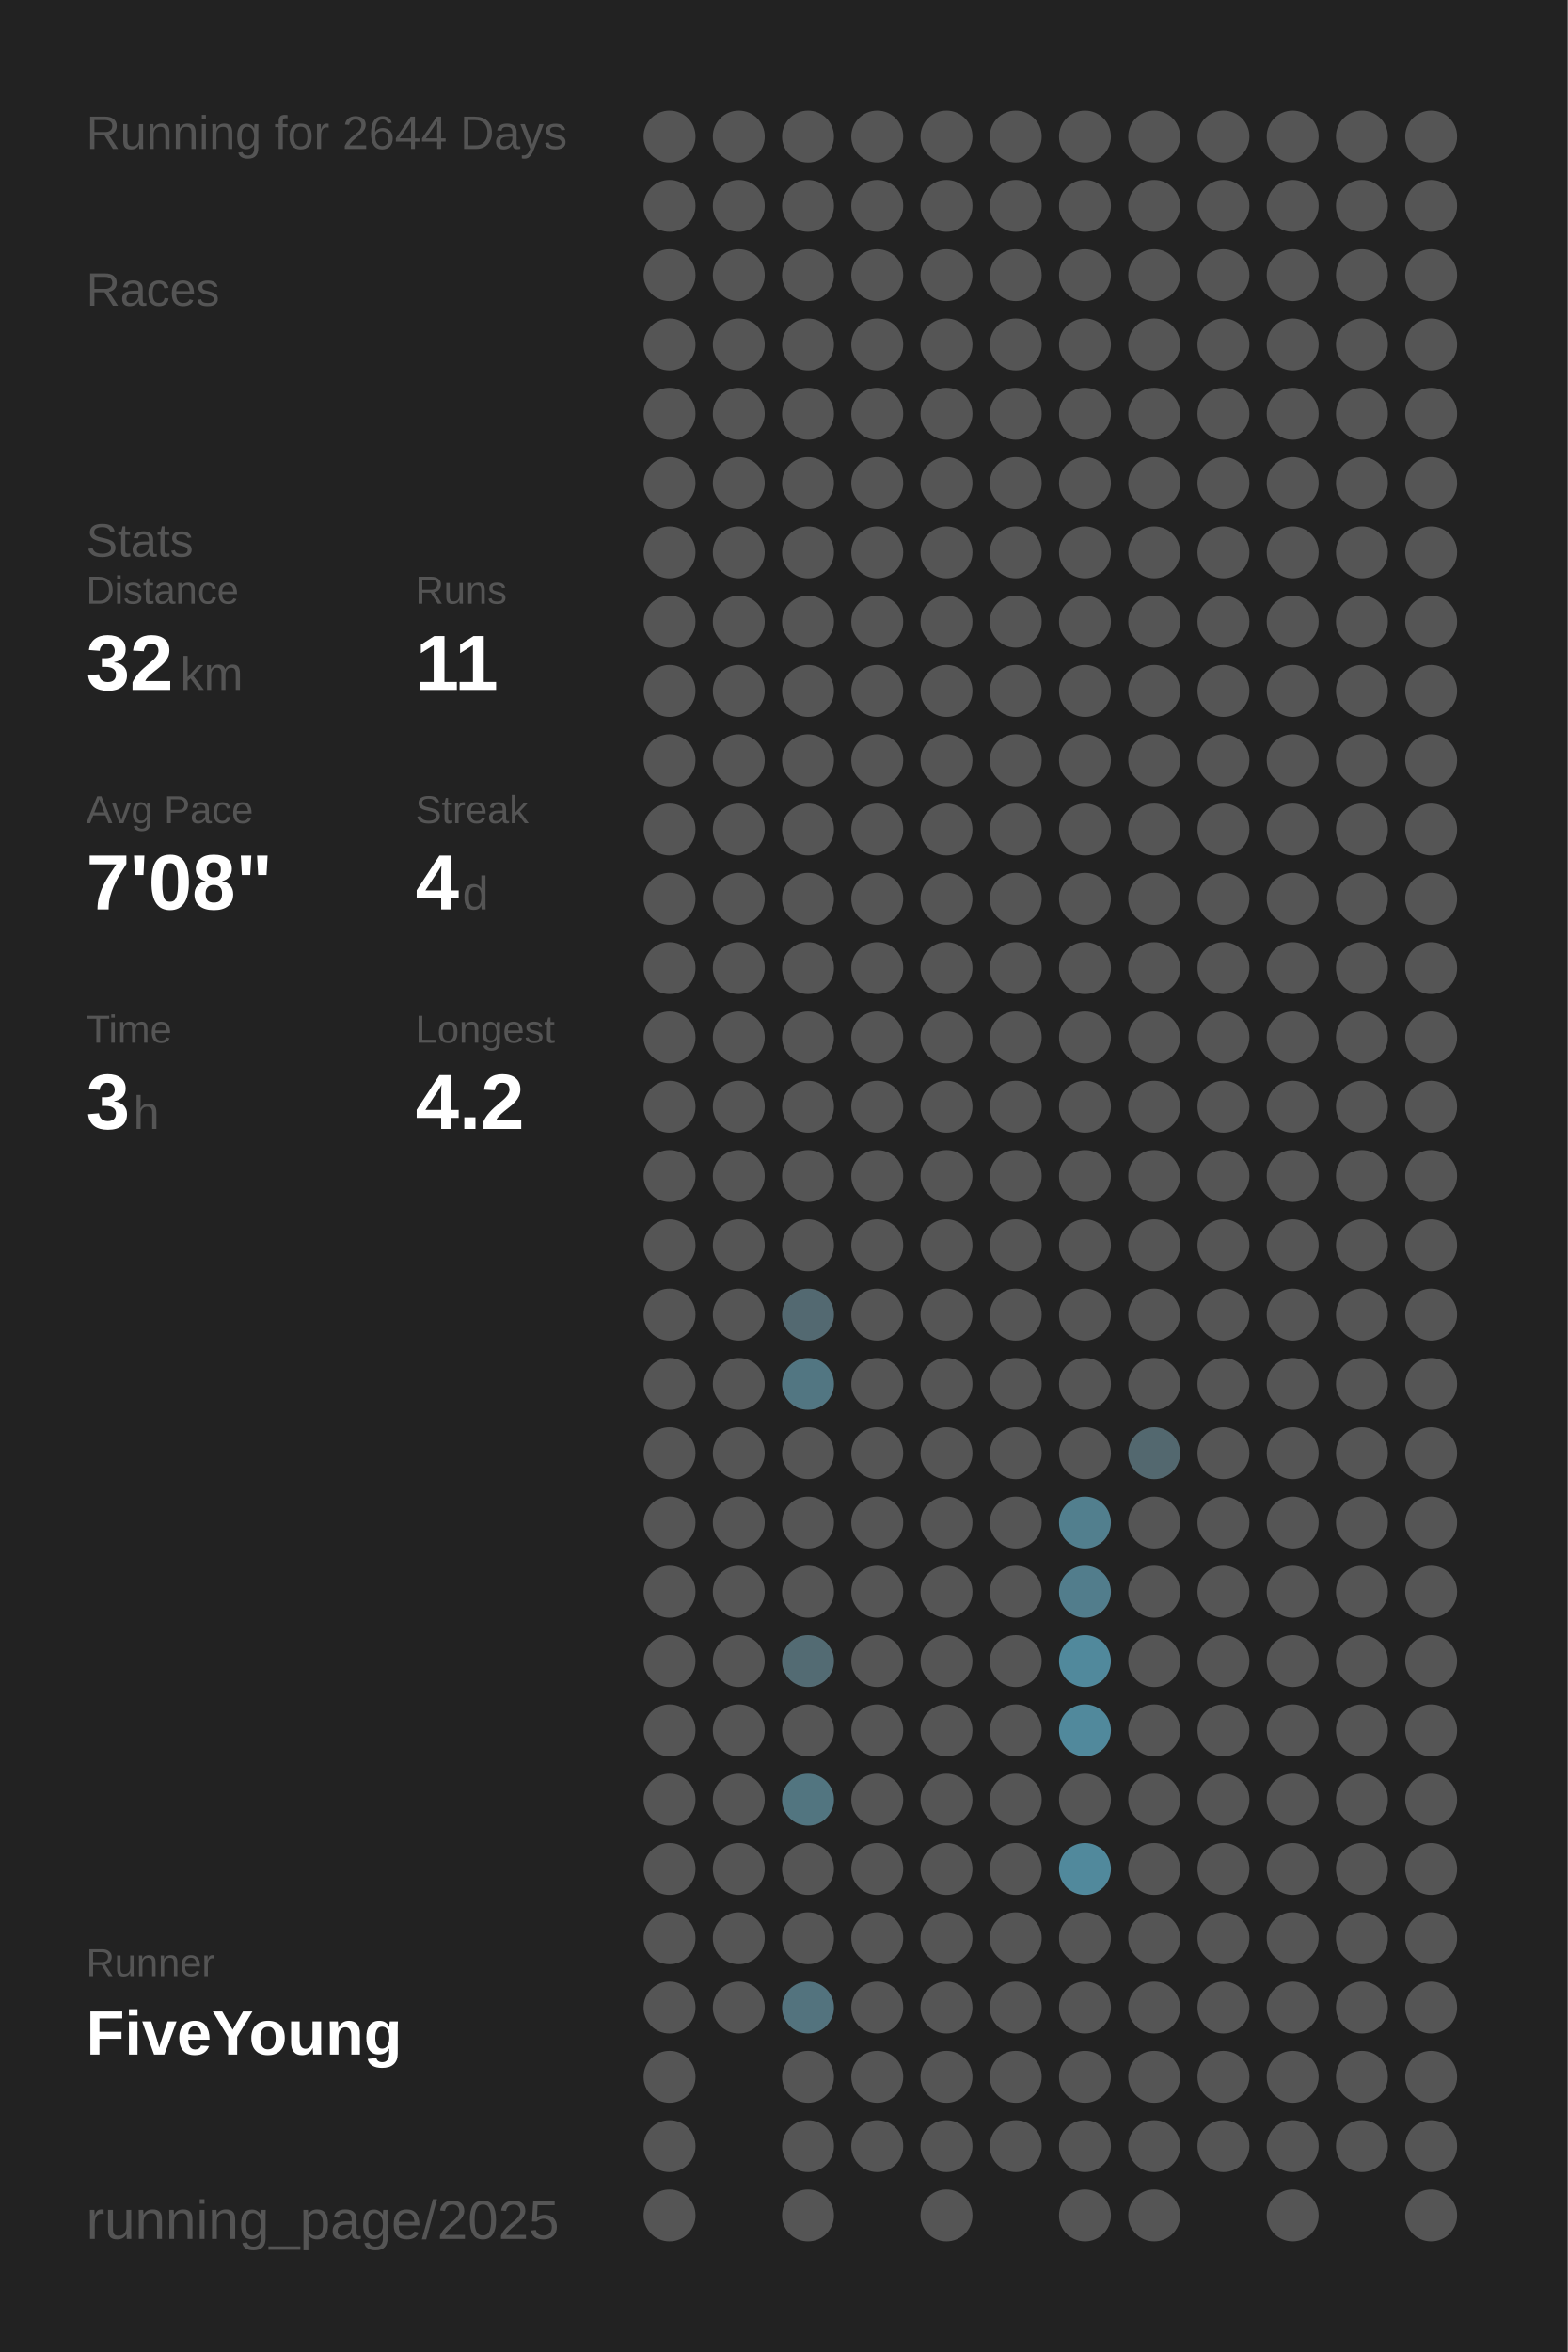
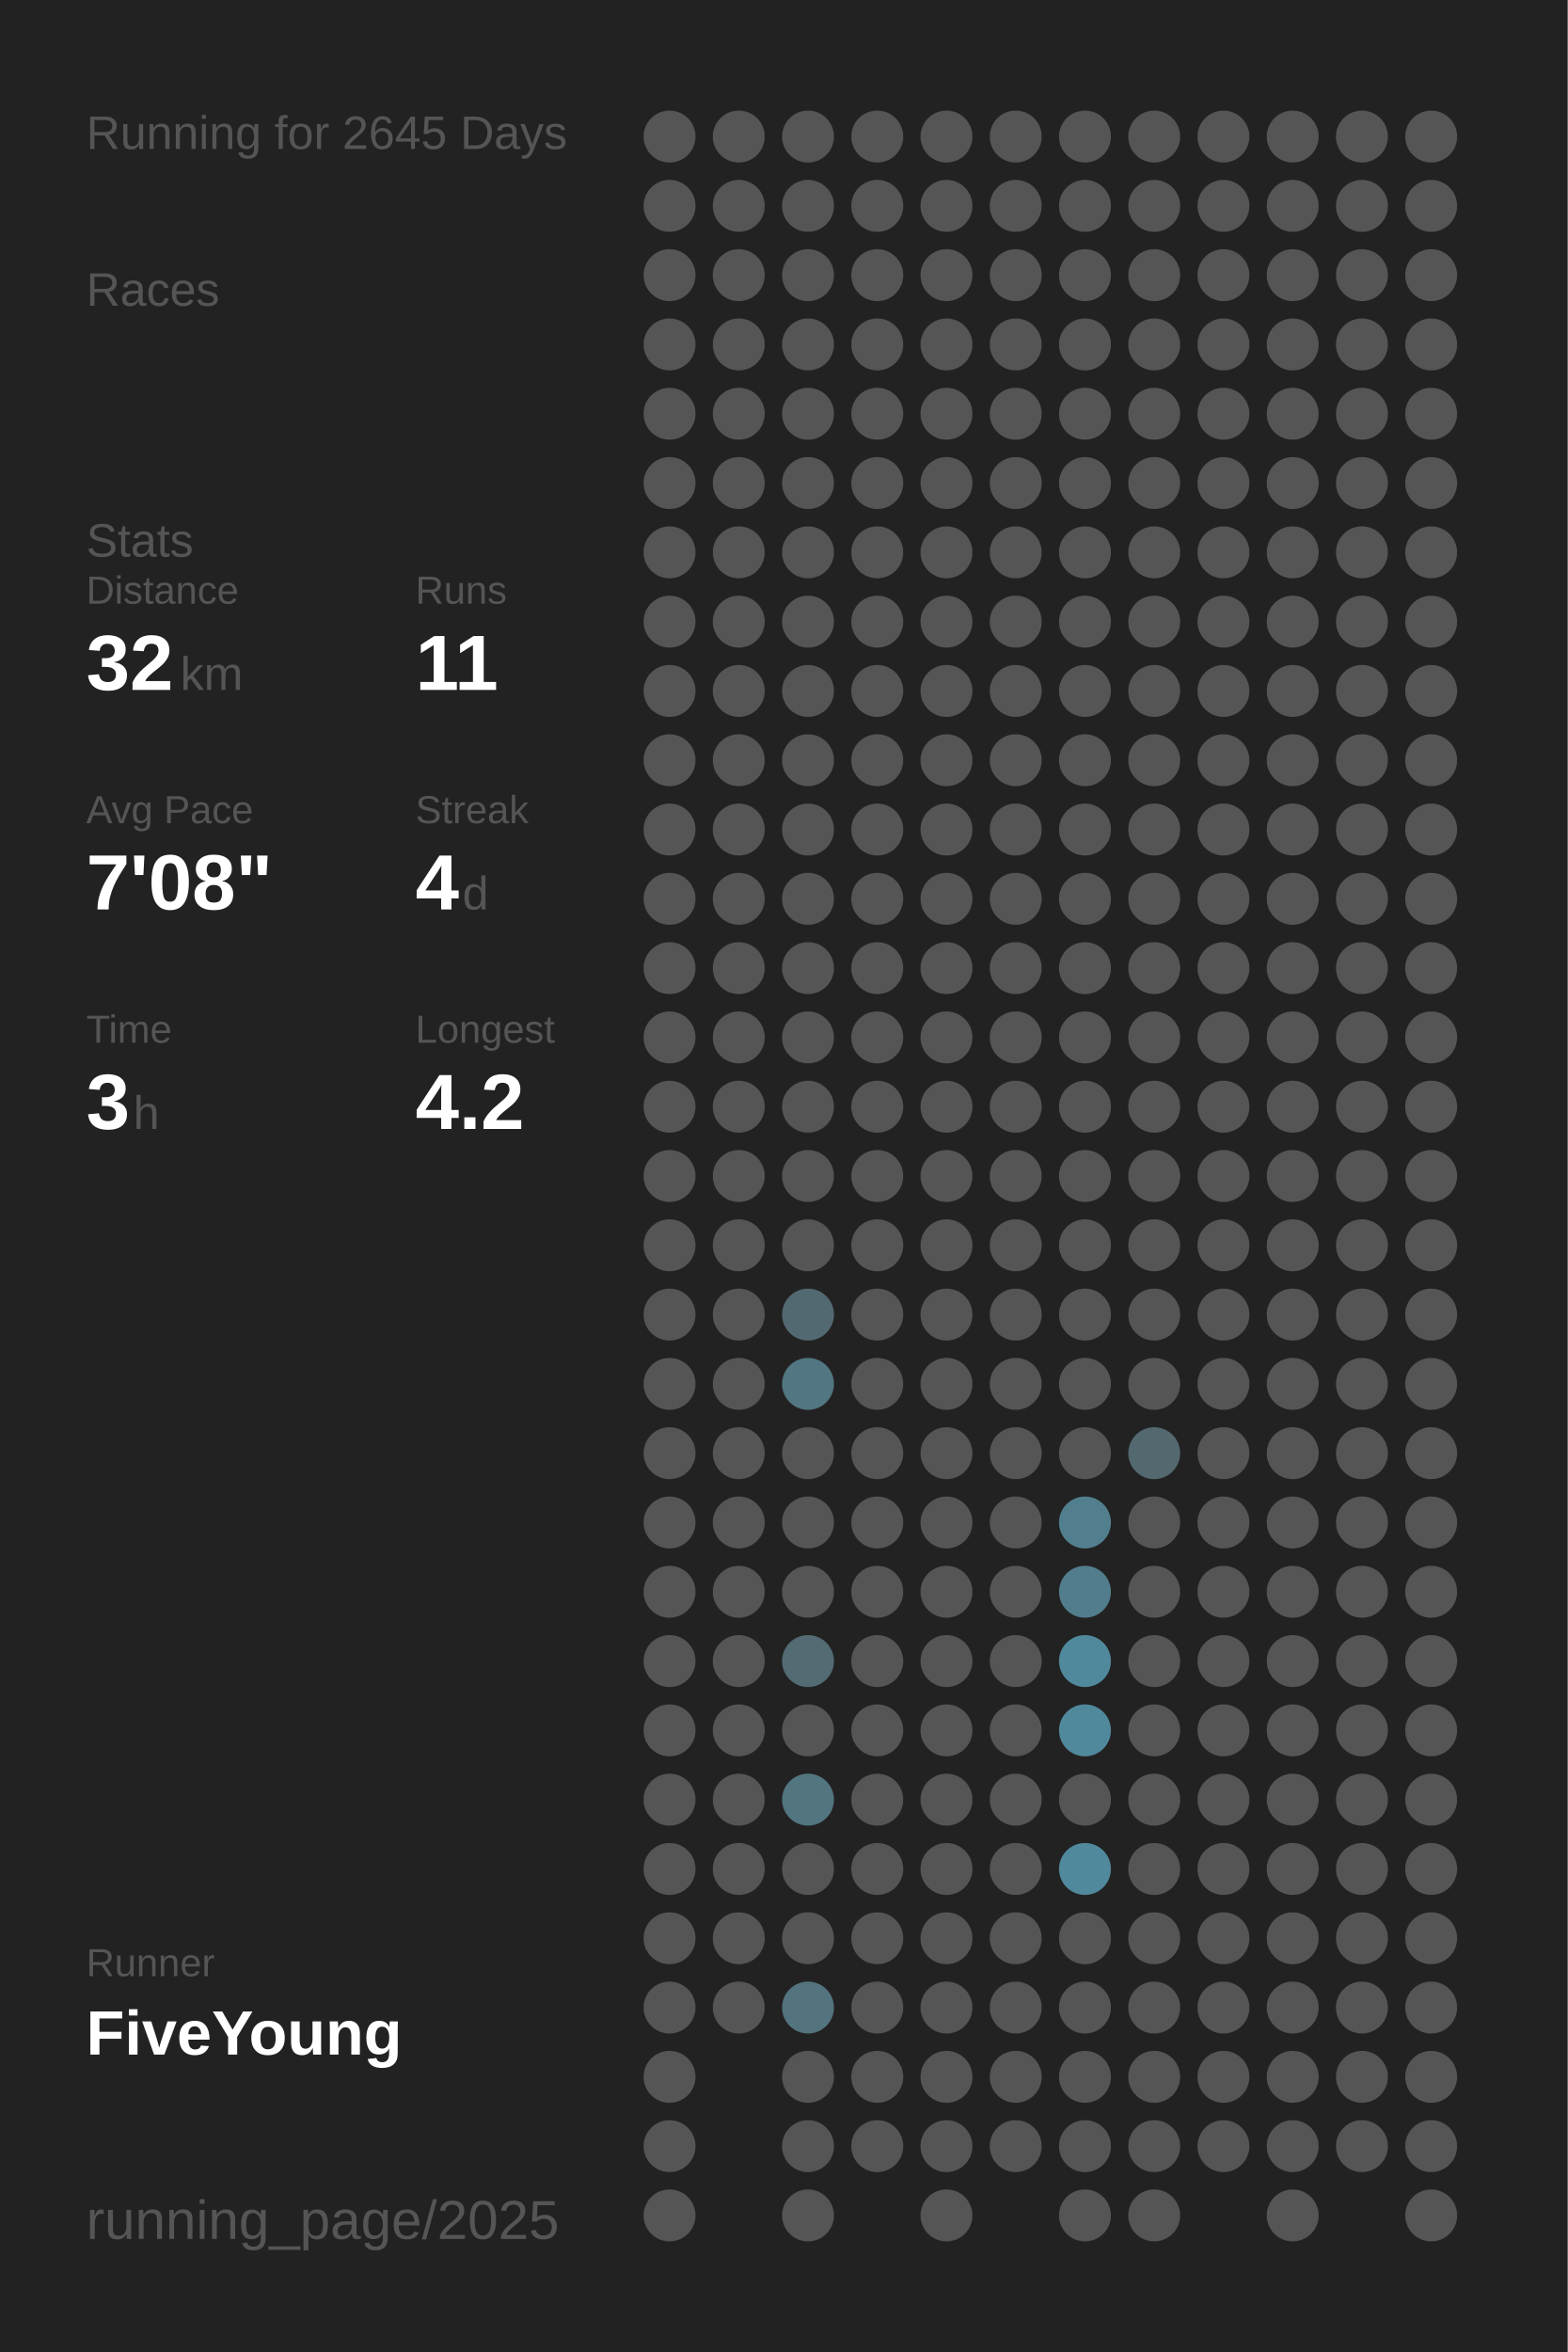
<svg xmlns="http://www.w3.org/2000/svg" baseProfile="full" height="300mm" version="1.1" viewBox="0,0,200,300" width="200mm">
  <defs />
  <rect fill="#222222" height="300" width="200" x="0" y="0" />
-   <text fill="#555555" style="font-size:6px; font-family:Arial;" x="11" y="19">Running for 2644 Days</text>
+   <text fill="#555555" style="font-size:6px; font-family:Arial;" x="11" y="19">Running for 2645 Days</text>
  <text fill="#555555" style="font-size:6px; font-family:Arial;" x="11" y="39">Races</text>
  <text fill="#555555" style="font-size:6px; font-family:Arial;" x="11" y="71">Stats</text>
  <text fill="#555555" style="font-size:5px; font-family:Arial;" x="11" y="77">Distance</text>
  <text fill="#FFFFFF" style="font-size:10px; font-family:Arial; font-weight:bold;" x="11" y="88">32</text>
  <text fill="#555555" style="font-size:6px; font-family:Arial;" x="23" y="88">km</text>
  <text fill="#555555" style="font-size:5px; font-family:Arial;" x="53" y="77">Runs</text>
  <text fill="#FFFFFF" style="font-size:10px; font-family:Arial; font-weight:bold;" x="53" y="88">11</text>
  <text fill="#555555" style="font-size:5px; font-family:Arial;" x="11" y="105">Avg Pace</text>
  <text fill="#FFFFFF" style="font-size:10px; font-family:Arial; font-weight:bold;" x="11" y="116">7'08"</text>
  <text fill="#555555" style="font-size:5px; font-family:Arial;" x="53" y="105">Streak</text>
  <text fill="#FFFFFF" style="font-size:10px; font-family:Arial; font-weight:bold;" x="53" y="116">4</text>
  <text fill="#555555" style="font-size:6px; font-family:Arial;" x="59" y="116">d</text>
  <text fill="#555555" style="font-size:5px; font-family:Arial;" x="11" y="133">Time</text>
  <text fill="#FFFFFF" style="font-size:10px; font-family:Arial; font-weight:bold;" x="11" y="144">3</text>
  <text fill="#555555" style="font-size:6px; font-family:Arial;" x="17" y="144">h</text>
  <text fill="#555555" style="font-size:5px; font-family:Arial;" x="53" y="133">Longest</text>
  <text fill="#FFFFFF" style="font-size:10px; font-family:Arial; font-weight:bold;" x="53" y="144">4.2</text>
  <text fill="#555555" style="font-size:5px; font-family:Arial;" x="11" y="252.065">Runner</text>
  <text fill="#FFFFFF" style="font-size:8px; font-family:Arial; font-weight:bold;" x="11" y="262.065">FiveYoung</text>
  <text fill="#555555" style="font-size:7px; font-family:Arial;" x="11" y="285.581">running_page/2025</text>
  <circle cx="85.417" cy="17.419" fill="#555555" r="3.312" />
  <circle cx="85.417" cy="26.258" fill="#555555" r="3.312" />
  <circle cx="85.417" cy="35.097" fill="#555555" r="3.312" />
  <circle cx="85.417" cy="43.935" fill="#555555" r="3.312" />
  <circle cx="85.417" cy="52.774" fill="#555555" r="3.312" />
  <circle cx="85.417" cy="61.613" fill="#555555" r="3.312" />
  <circle cx="85.417" cy="70.452" fill="#555555" r="3.312" />
  <circle cx="85.417" cy="79.29" fill="#555555" r="3.312" />
  <circle cx="85.417" cy="88.129" fill="#555555" r="3.312" />
  <circle cx="85.417" cy="96.968" fill="#555555" r="3.312" />
  <circle cx="85.417" cy="105.806" fill="#555555" r="3.312" />
  <circle cx="85.417" cy="114.645" fill="#555555" r="3.312" />
  <circle cx="85.417" cy="123.484" fill="#555555" r="3.312" />
  <circle cx="85.417" cy="132.323" fill="#555555" r="3.312" />
  <circle cx="85.417" cy="141.161" fill="#555555" r="3.312" />
  <circle cx="85.417" cy="150" fill="#555555" r="3.312" />
  <circle cx="85.417" cy="158.839" fill="#555555" r="3.312" />
  <circle cx="85.417" cy="167.677" fill="#555555" r="3.312" />
  <circle cx="85.417" cy="176.516" fill="#555555" r="3.312" />
  <circle cx="85.417" cy="185.355" fill="#555555" r="3.312" />
  <circle cx="85.417" cy="194.194" fill="#555555" r="3.312" />
  <circle cx="85.417" cy="203.032" fill="#555555" r="3.312" />
  <circle cx="85.417" cy="211.871" fill="#555555" r="3.312" />
  <circle cx="85.417" cy="220.71" fill="#555555" r="3.312" />
  <circle cx="85.417" cy="229.548" fill="#555555" r="3.312" />
  <circle cx="85.417" cy="238.387" fill="#555555" r="3.312" />
  <circle cx="85.417" cy="247.226" fill="#555555" r="3.312" />
  <circle cx="85.417" cy="256.065" fill="#555555" r="3.312" />
  <circle cx="85.417" cy="264.903" fill="#555555" r="3.312" />
  <circle cx="85.417" cy="273.742" fill="#555555" r="3.312" />
  <circle cx="85.417" cy="282.581" fill="#555555" r="3.312" />
  <circle cx="94.25" cy="17.419" fill="#555555" r="3.312" />
  <circle cx="94.25" cy="26.258" fill="#555555" r="3.312" />
  <circle cx="94.25" cy="35.097" fill="#555555" r="3.312" />
  <circle cx="94.25" cy="43.935" fill="#555555" r="3.312" />
  <circle cx="94.25" cy="52.774" fill="#555555" r="3.312" />
  <circle cx="94.25" cy="61.613" fill="#555555" r="3.312" />
  <circle cx="94.25" cy="70.452" fill="#555555" r="3.312" />
  <circle cx="94.25" cy="79.29" fill="#555555" r="3.312" />
  <circle cx="94.25" cy="88.129" fill="#555555" r="3.312" />
  <circle cx="94.25" cy="96.968" fill="#555555" r="3.312" />
  <circle cx="94.25" cy="105.806" fill="#555555" r="3.312" />
  <circle cx="94.25" cy="114.645" fill="#555555" r="3.312" />
  <circle cx="94.25" cy="123.484" fill="#555555" r="3.312" />
  <circle cx="94.25" cy="132.323" fill="#555555" r="3.312" />
  <circle cx="94.25" cy="141.161" fill="#555555" r="3.312" />
  <circle cx="94.25" cy="150" fill="#555555" r="3.312" />
  <circle cx="94.25" cy="158.839" fill="#555555" r="3.312" />
  <circle cx="94.25" cy="167.677" fill="#555555" r="3.312" />
  <circle cx="94.25" cy="176.516" fill="#555555" r="3.312" />
  <circle cx="94.25" cy="185.355" fill="#555555" r="3.312" />
  <circle cx="94.25" cy="194.194" fill="#555555" r="3.312" />
  <circle cx="94.25" cy="203.032" fill="#555555" r="3.312" />
  <circle cx="94.25" cy="211.871" fill="#555555" r="3.312" />
  <circle cx="94.25" cy="220.71" fill="#555555" r="3.312" />
  <circle cx="94.25" cy="229.548" fill="#555555" r="3.312" />
  <circle cx="94.25" cy="238.387" fill="#555555" r="3.312" />
  <circle cx="94.25" cy="247.226" fill="#555555" r="3.312" />
  <circle cx="94.25" cy="256.065" fill="#555555" r="3.312" />
  <circle cx="103.083" cy="17.419" fill="#555555" r="3.312" />
  <circle cx="103.083" cy="26.258" fill="#555555" r="3.312" />
  <circle cx="103.083" cy="35.097" fill="#555555" r="3.312" />
  <circle cx="103.083" cy="43.935" fill="#555555" r="3.312" />
  <circle cx="103.083" cy="52.774" fill="#555555" r="3.312" />
  <circle cx="103.083" cy="61.613" fill="#555555" r="3.312" />
  <circle cx="103.083" cy="70.452" fill="#555555" r="3.312" />
  <circle cx="103.083" cy="79.29" fill="#555555" r="3.312" />
  <circle cx="103.083" cy="88.129" fill="#555555" r="3.312" />
  <circle cx="103.083" cy="96.968" fill="#555555" r="3.312" />
  <circle cx="103.083" cy="105.806" fill="#555555" r="3.312" />
  <circle cx="103.083" cy="114.645" fill="#555555" r="3.312" />
  <circle cx="103.083" cy="123.484" fill="#555555" r="3.312" />
  <circle cx="103.083" cy="132.323" fill="#555555" r="3.312" />
  <circle cx="103.083" cy="141.161" fill="#555555" r="3.312" />
  <circle cx="103.083" cy="150" fill="#555555" r="3.312" />
  <circle cx="103.083" cy="158.839" fill="#555555" r="3.312" />
  <circle cx="103.083" cy="167.677" fill="#536971" r="3.312" />
  <circle cx="103.083" cy="176.516" fill="#527682" r="3.312" />
  <circle cx="103.083" cy="185.355" fill="#555555" r="3.312" />
  <circle cx="103.083" cy="194.194" fill="#555555" r="3.312" />
  <circle cx="103.083" cy="203.032" fill="#555555" r="3.312" />
  <circle cx="103.083" cy="211.871" fill="#536b73" r="3.312" />
  <circle cx="103.083" cy="220.71" fill="#555555" r="3.312" />
  <circle cx="103.083" cy="229.548" fill="#527580" r="3.312" />
  <circle cx="103.083" cy="238.387" fill="#555555" r="3.312" />
  <circle cx="103.083" cy="247.226" fill="#555555" r="3.312" />
  <circle cx="103.083" cy="256.065" fill="#53737e" r="3.312" />
  <circle cx="103.083" cy="264.903" fill="#555555" r="3.312" />
  <circle cx="103.083" cy="273.742" fill="#555555" r="3.312" />
  <circle cx="103.083" cy="282.581" fill="#555555" r="3.312" />
  <circle cx="111.917" cy="17.419" fill="#555555" r="3.312" />
  <circle cx="111.917" cy="26.258" fill="#555555" r="3.312" />
  <circle cx="111.917" cy="35.097" fill="#555555" r="3.312" />
  <circle cx="111.917" cy="43.935" fill="#555555" r="3.312" />
  <circle cx="111.917" cy="52.774" fill="#555555" r="3.312" />
  <circle cx="111.917" cy="61.613" fill="#555555" r="3.312" />
  <circle cx="111.917" cy="70.452" fill="#555555" r="3.312" />
  <circle cx="111.917" cy="79.29" fill="#555555" r="3.312" />
  <circle cx="111.917" cy="88.129" fill="#555555" r="3.312" />
  <circle cx="111.917" cy="96.968" fill="#555555" r="3.312" />
  <circle cx="111.917" cy="105.806" fill="#555555" r="3.312" />
  <circle cx="111.917" cy="114.645" fill="#555555" r="3.312" />
  <circle cx="111.917" cy="123.484" fill="#555555" r="3.312" />
  <circle cx="111.917" cy="132.323" fill="#555555" r="3.312" />
  <circle cx="111.917" cy="141.161" fill="#555555" r="3.312" />
  <circle cx="111.917" cy="150" fill="#555555" r="3.312" />
  <circle cx="111.917" cy="158.839" fill="#555555" r="3.312" />
  <circle cx="111.917" cy="167.677" fill="#555555" r="3.312" />
  <circle cx="111.917" cy="176.516" fill="#555555" r="3.312" />
  <circle cx="111.917" cy="185.355" fill="#555555" r="3.312" />
  <circle cx="111.917" cy="194.194" fill="#555555" r="3.312" />
  <circle cx="111.917" cy="203.032" fill="#555555" r="3.312" />
  <circle cx="111.917" cy="211.871" fill="#555555" r="3.312" />
  <circle cx="111.917" cy="220.71" fill="#555555" r="3.312" />
  <circle cx="111.917" cy="229.548" fill="#555555" r="3.312" />
  <circle cx="111.917" cy="238.387" fill="#555555" r="3.312" />
  <circle cx="111.917" cy="247.226" fill="#555555" r="3.312" />
  <circle cx="111.917" cy="256.065" fill="#555555" r="3.312" />
  <circle cx="111.917" cy="264.903" fill="#555555" r="3.312" />
  <circle cx="111.917" cy="273.742" fill="#555555" r="3.312" />
  <circle cx="120.75" cy="17.419" fill="#555555" r="3.312" />
  <circle cx="120.75" cy="26.258" fill="#555555" r="3.312" />
  <circle cx="120.75" cy="35.097" fill="#555555" r="3.312" />
  <circle cx="120.75" cy="43.935" fill="#555555" r="3.312" />
  <circle cx="120.75" cy="52.774" fill="#555555" r="3.312" />
  <circle cx="120.75" cy="61.613" fill="#555555" r="3.312" />
  <circle cx="120.75" cy="70.452" fill="#555555" r="3.312" />
  <circle cx="120.75" cy="79.29" fill="#555555" r="3.312" />
  <circle cx="120.75" cy="88.129" fill="#555555" r="3.312" />
  <circle cx="120.75" cy="96.968" fill="#555555" r="3.312" />
  <circle cx="120.75" cy="105.806" fill="#555555" r="3.312" />
  <circle cx="120.75" cy="114.645" fill="#555555" r="3.312" />
  <circle cx="120.75" cy="123.484" fill="#555555" r="3.312" />
  <circle cx="120.75" cy="132.323" fill="#555555" r="3.312" />
  <circle cx="120.75" cy="141.161" fill="#555555" r="3.312" />
  <circle cx="120.75" cy="150" fill="#555555" r="3.312" />
  <circle cx="120.75" cy="158.839" fill="#555555" r="3.312" />
  <circle cx="120.75" cy="167.677" fill="#555555" r="3.312" />
  <circle cx="120.75" cy="176.516" fill="#555555" r="3.312" />
  <circle cx="120.75" cy="185.355" fill="#555555" r="3.312" />
  <circle cx="120.75" cy="194.194" fill="#555555" r="3.312" />
  <circle cx="120.75" cy="203.032" fill="#555555" r="3.312" />
  <circle cx="120.75" cy="211.871" fill="#555555" r="3.312" />
  <circle cx="120.75" cy="220.71" fill="#555555" r="3.312" />
  <circle cx="120.75" cy="229.548" fill="#555555" r="3.312" />
  <circle cx="120.75" cy="238.387" fill="#555555" r="3.312" />
  <circle cx="120.75" cy="247.226" fill="#555555" r="3.312" />
  <circle cx="120.75" cy="256.065" fill="#555555" r="3.312" />
  <circle cx="120.75" cy="264.903" fill="#555555" r="3.312" />
  <circle cx="120.75" cy="273.742" fill="#555555" r="3.312" />
  <circle cx="120.75" cy="282.581" fill="#555555" r="3.312" />
  <circle cx="129.583" cy="17.419" fill="#555555" r="3.312" />
  <circle cx="129.583" cy="26.258" fill="#555555" r="3.312" />
  <circle cx="129.583" cy="35.097" fill="#555555" r="3.312" />
  <circle cx="129.583" cy="43.935" fill="#555555" r="3.312" />
  <circle cx="129.583" cy="52.774" fill="#555555" r="3.312" />
  <circle cx="129.583" cy="61.613" fill="#555555" r="3.312" />
  <circle cx="129.583" cy="70.452" fill="#555555" r="3.312" />
  <circle cx="129.583" cy="79.29" fill="#555555" r="3.312" />
  <circle cx="129.583" cy="88.129" fill="#555555" r="3.312" />
  <circle cx="129.583" cy="96.968" fill="#555555" r="3.312" />
  <circle cx="129.583" cy="105.806" fill="#555555" r="3.312" />
  <circle cx="129.583" cy="114.645" fill="#555555" r="3.312" />
  <circle cx="129.583" cy="123.484" fill="#555555" r="3.312" />
  <circle cx="129.583" cy="132.323" fill="#555555" r="3.312" />
  <circle cx="129.583" cy="141.161" fill="#555555" r="3.312" />
  <circle cx="129.583" cy="150" fill="#555555" r="3.312" />
  <circle cx="129.583" cy="158.839" fill="#555555" r="3.312" />
  <circle cx="129.583" cy="167.677" fill="#555555" r="3.312" />
  <circle cx="129.583" cy="176.516" fill="#555555" r="3.312" />
  <circle cx="129.583" cy="185.355" fill="#555555" r="3.312" />
  <circle cx="129.583" cy="194.194" fill="#555555" r="3.312" />
  <circle cx="129.583" cy="203.032" fill="#555555" r="3.312" />
  <circle cx="129.583" cy="211.871" fill="#555555" r="3.312" />
  <circle cx="129.583" cy="220.71" fill="#555555" r="3.312" />
  <circle cx="129.583" cy="229.548" fill="#555555" r="3.312" />
  <circle cx="129.583" cy="238.387" fill="#555555" r="3.312" />
  <circle cx="129.583" cy="247.226" fill="#555555" r="3.312" />
  <circle cx="129.583" cy="256.065" fill="#555555" r="3.312" />
  <circle cx="129.583" cy="264.903" fill="#555555" r="3.312" />
  <circle cx="129.583" cy="273.742" fill="#555555" r="3.312" />
  <circle cx="138.417" cy="17.419" fill="#555555" r="3.312" />
  <circle cx="138.417" cy="26.258" fill="#555555" r="3.312" />
  <circle cx="138.417" cy="35.097" fill="#555555" r="3.312" />
  <circle cx="138.417" cy="43.935" fill="#555555" r="3.312" />
  <circle cx="138.417" cy="52.774" fill="#555555" r="3.312" />
  <circle cx="138.417" cy="61.613" fill="#555555" r="3.312" />
  <circle cx="138.417" cy="70.452" fill="#555555" r="3.312" />
  <circle cx="138.417" cy="79.29" fill="#555555" r="3.312" />
  <circle cx="138.417" cy="88.129" fill="#555555" r="3.312" />
  <circle cx="138.417" cy="96.968" fill="#555555" r="3.312" />
  <circle cx="138.417" cy="105.806" fill="#555555" r="3.312" />
  <circle cx="138.417" cy="114.645" fill="#555555" r="3.312" />
  <circle cx="138.417" cy="123.484" fill="#555555" r="3.312" />
  <circle cx="138.417" cy="132.323" fill="#555555" r="3.312" />
  <circle cx="138.417" cy="141.161" fill="#555555" r="3.312" />
  <circle cx="138.417" cy="150" fill="#555555" r="3.312" />
  <circle cx="138.417" cy="158.839" fill="#555555" r="3.312" />
  <circle cx="138.417" cy="167.677" fill="#555555" r="3.312" />
  <circle cx="138.417" cy="176.516" fill="#555555" r="3.312" />
  <circle cx="138.417" cy="185.355" fill="#555555" r="3.312" />
  <circle cx="138.417" cy="194.194" fill="#527f8e" r="3.312" />
  <circle cx="138.417" cy="203.032" fill="#527d8c" r="3.312" />
  <circle cx="138.417" cy="211.871" fill="#51899c" r="3.312" />
  <circle cx="138.417" cy="220.71" fill="#51899c" r="3.312" />
  <circle cx="138.417" cy="229.548" fill="#555555" r="3.312" />
  <circle cx="138.417" cy="238.387" fill="#51899c" r="3.312" />
  <circle cx="138.417" cy="247.226" fill="#555555" r="3.312" />
  <circle cx="138.417" cy="256.065" fill="#555555" r="3.312" />
  <circle cx="138.417" cy="264.903" fill="#555555" r="3.312" />
  <circle cx="138.417" cy="273.742" fill="#555555" r="3.312" />
  <circle cx="138.417" cy="282.581" fill="#555555" r="3.312" />
  <circle cx="147.25" cy="17.419" fill="#555555" r="3.312" />
  <circle cx="147.25" cy="26.258" fill="#555555" r="3.312" />
  <circle cx="147.25" cy="35.097" fill="#555555" r="3.312" />
  <circle cx="147.25" cy="43.935" fill="#555555" r="3.312" />
  <circle cx="147.25" cy="52.774" fill="#555555" r="3.312" />
  <circle cx="147.25" cy="61.613" fill="#555555" r="3.312" />
  <circle cx="147.25" cy="70.452" fill="#555555" r="3.312" />
  <circle cx="147.25" cy="79.29" fill="#555555" r="3.312" />
  <circle cx="147.25" cy="88.129" fill="#555555" r="3.312" />
  <circle cx="147.25" cy="96.968" fill="#555555" r="3.312" />
  <circle cx="147.25" cy="105.806" fill="#555555" r="3.312" />
  <circle cx="147.25" cy="114.645" fill="#555555" r="3.312" />
  <circle cx="147.25" cy="123.484" fill="#555555" r="3.312" />
  <circle cx="147.25" cy="132.323" fill="#555555" r="3.312" />
  <circle cx="147.25" cy="141.161" fill="#555555" r="3.312" />
  <circle cx="147.25" cy="150" fill="#555555" r="3.312" />
  <circle cx="147.25" cy="158.839" fill="#555555" r="3.312" />
  <circle cx="147.25" cy="167.677" fill="#555555" r="3.312" />
  <circle cx="147.25" cy="176.516" fill="#555555" r="3.312" />
  <circle cx="147.25" cy="185.355" fill="#53686f" r="3.312" />
  <circle cx="147.25" cy="194.194" fill="#555555" r="3.312" />
  <circle cx="147.25" cy="203.032" fill="#555555" r="3.312" />
  <circle cx="147.25" cy="211.871" fill="#555555" r="3.312" />
  <circle cx="147.25" cy="220.71" fill="#555555" r="3.312" />
  <circle cx="147.25" cy="229.548" fill="#555555" r="3.312" />
  <circle cx="147.25" cy="238.387" fill="#555555" r="3.312" />
  <circle cx="147.25" cy="247.226" fill="#555555" r="3.312" />
  <circle cx="147.25" cy="256.065" fill="#555555" r="3.312" />
  <circle cx="147.25" cy="264.903" fill="#555555" r="3.312" />
  <circle cx="147.25" cy="273.742" fill="#555555" r="3.312" />
  <circle cx="147.25" cy="282.581" fill="#555555" r="3.312" />
  <circle cx="156.083" cy="17.419" fill="#555555" r="3.312" />
  <circle cx="156.083" cy="26.258" fill="#555555" r="3.312" />
  <circle cx="156.083" cy="35.097" fill="#555555" r="3.312" />
  <circle cx="156.083" cy="43.935" fill="#555555" r="3.312" />
  <circle cx="156.083" cy="52.774" fill="#555555" r="3.312" />
  <circle cx="156.083" cy="61.613" fill="#555555" r="3.312" />
  <circle cx="156.083" cy="70.452" fill="#555555" r="3.312" />
  <circle cx="156.083" cy="79.29" fill="#555555" r="3.312" />
  <circle cx="156.083" cy="88.129" fill="#555555" r="3.312" />
  <circle cx="156.083" cy="96.968" fill="#555555" r="3.312" />
  <circle cx="156.083" cy="105.806" fill="#555555" r="3.312" />
  <circle cx="156.083" cy="114.645" fill="#555555" r="3.312" />
  <circle cx="156.083" cy="123.484" fill="#555555" r="3.312" />
  <circle cx="156.083" cy="132.323" fill="#555555" r="3.312" />
  <circle cx="156.083" cy="141.161" fill="#555555" r="3.312" />
  <circle cx="156.083" cy="150" fill="#555555" r="3.312" />
  <circle cx="156.083" cy="158.839" fill="#555555" r="3.312" />
  <circle cx="156.083" cy="167.677" fill="#555555" r="3.312" />
  <circle cx="156.083" cy="176.516" fill="#555555" r="3.312" />
  <circle cx="156.083" cy="185.355" fill="#555555" r="3.312" />
  <circle cx="156.083" cy="194.194" fill="#555555" r="3.312" />
  <circle cx="156.083" cy="203.032" fill="#555555" r="3.312" />
  <circle cx="156.083" cy="211.871" fill="#555555" r="3.312" />
  <circle cx="156.083" cy="220.71" fill="#555555" r="3.312" />
  <circle cx="156.083" cy="229.548" fill="#555555" r="3.312" />
  <circle cx="156.083" cy="238.387" fill="#555555" r="3.312" />
  <circle cx="156.083" cy="247.226" fill="#555555" r="3.312" />
  <circle cx="156.083" cy="256.065" fill="#555555" r="3.312" />
  <circle cx="156.083" cy="264.903" fill="#555555" r="3.312" />
  <circle cx="156.083" cy="273.742" fill="#555555" r="3.312" />
  <circle cx="164.917" cy="17.419" fill="#555555" r="3.312" />
  <circle cx="164.917" cy="26.258" fill="#555555" r="3.312" />
  <circle cx="164.917" cy="35.097" fill="#555555" r="3.312" />
  <circle cx="164.917" cy="43.935" fill="#555555" r="3.312" />
  <circle cx="164.917" cy="52.774" fill="#555555" r="3.312" />
  <circle cx="164.917" cy="61.613" fill="#555555" r="3.312" />
  <circle cx="164.917" cy="70.452" fill="#555555" r="3.312" />
  <circle cx="164.917" cy="79.29" fill="#555555" r="3.312" />
  <circle cx="164.917" cy="88.129" fill="#555555" r="3.312" />
  <circle cx="164.917" cy="96.968" fill="#555555" r="3.312" />
  <circle cx="164.917" cy="105.806" fill="#555555" r="3.312" />
  <circle cx="164.917" cy="114.645" fill="#555555" r="3.312" />
  <circle cx="164.917" cy="123.484" fill="#555555" r="3.312" />
  <circle cx="164.917" cy="132.323" fill="#555555" r="3.312" />
  <circle cx="164.917" cy="141.161" fill="#555555" r="3.312" />
  <circle cx="164.917" cy="150" fill="#555555" r="3.312" />
  <circle cx="164.917" cy="158.839" fill="#555555" r="3.312" />
  <circle cx="164.917" cy="167.677" fill="#555555" r="3.312" />
  <circle cx="164.917" cy="176.516" fill="#555555" r="3.312" />
  <circle cx="164.917" cy="185.355" fill="#555555" r="3.312" />
  <circle cx="164.917" cy="194.194" fill="#555555" r="3.312" />
  <circle cx="164.917" cy="203.032" fill="#555555" r="3.312" />
  <circle cx="164.917" cy="211.871" fill="#555555" r="3.312" />
  <circle cx="164.917" cy="220.71" fill="#555555" r="3.312" />
  <circle cx="164.917" cy="229.548" fill="#555555" r="3.312" />
  <circle cx="164.917" cy="238.387" fill="#555555" r="3.312" />
  <circle cx="164.917" cy="247.226" fill="#555555" r="3.312" />
  <circle cx="164.917" cy="256.065" fill="#555555" r="3.312" />
  <circle cx="164.917" cy="264.903" fill="#555555" r="3.312" />
  <circle cx="164.917" cy="273.742" fill="#555555" r="3.312" />
  <circle cx="164.917" cy="282.581" fill="#555555" r="3.312" />
  <circle cx="173.75" cy="17.419" fill="#555555" r="3.312" />
  <circle cx="173.75" cy="26.258" fill="#555555" r="3.312" />
  <circle cx="173.75" cy="35.097" fill="#555555" r="3.312" />
  <circle cx="173.75" cy="43.935" fill="#555555" r="3.312" />
  <circle cx="173.75" cy="52.774" fill="#555555" r="3.312" />
  <circle cx="173.75" cy="61.613" fill="#555555" r="3.312" />
  <circle cx="173.75" cy="70.452" fill="#555555" r="3.312" />
  <circle cx="173.75" cy="79.29" fill="#555555" r="3.312" />
  <circle cx="173.75" cy="88.129" fill="#555555" r="3.312" />
  <circle cx="173.75" cy="96.968" fill="#555555" r="3.312" />
  <circle cx="173.75" cy="105.806" fill="#555555" r="3.312" />
  <circle cx="173.75" cy="114.645" fill="#555555" r="3.312" />
  <circle cx="173.75" cy="123.484" fill="#555555" r="3.312" />
  <circle cx="173.75" cy="132.323" fill="#555555" r="3.312" />
  <circle cx="173.75" cy="141.161" fill="#555555" r="3.312" />
  <circle cx="173.75" cy="150" fill="#555555" r="3.312" />
  <circle cx="173.75" cy="158.839" fill="#555555" r="3.312" />
  <circle cx="173.75" cy="167.677" fill="#555555" r="3.312" />
  <circle cx="173.75" cy="176.516" fill="#555555" r="3.312" />
  <circle cx="173.75" cy="185.355" fill="#555555" r="3.312" />
  <circle cx="173.75" cy="194.194" fill="#555555" r="3.312" />
  <circle cx="173.75" cy="203.032" fill="#555555" r="3.312" />
  <circle cx="173.75" cy="211.871" fill="#555555" r="3.312" />
  <circle cx="173.75" cy="220.71" fill="#555555" r="3.312" />
  <circle cx="173.75" cy="229.548" fill="#555555" r="3.312" />
  <circle cx="173.75" cy="238.387" fill="#555555" r="3.312" />
  <circle cx="173.75" cy="247.226" fill="#555555" r="3.312" />
  <circle cx="173.75" cy="256.065" fill="#555555" r="3.312" />
  <circle cx="173.75" cy="264.903" fill="#555555" r="3.312" />
  <circle cx="173.75" cy="273.742" fill="#555555" r="3.312" />
  <circle cx="182.583" cy="17.419" fill="#555555" r="3.312" />
  <circle cx="182.583" cy="26.258" fill="#555555" r="3.312" />
  <circle cx="182.583" cy="35.097" fill="#555555" r="3.312" />
  <circle cx="182.583" cy="43.935" fill="#555555" r="3.312" />
  <circle cx="182.583" cy="52.774" fill="#555555" r="3.312" />
  <circle cx="182.583" cy="61.613" fill="#555555" r="3.312" />
  <circle cx="182.583" cy="70.452" fill="#555555" r="3.312" />
  <circle cx="182.583" cy="79.29" fill="#555555" r="3.312" />
  <circle cx="182.583" cy="88.129" fill="#555555" r="3.312" />
  <circle cx="182.583" cy="96.968" fill="#555555" r="3.312" />
  <circle cx="182.583" cy="105.806" fill="#555555" r="3.312" />
  <circle cx="182.583" cy="114.645" fill="#555555" r="3.312" />
  <circle cx="182.583" cy="123.484" fill="#555555" r="3.312" />
  <circle cx="182.583" cy="132.323" fill="#555555" r="3.312" />
  <circle cx="182.583" cy="141.161" fill="#555555" r="3.312" />
  <circle cx="182.583" cy="150" fill="#555555" r="3.312" />
  <circle cx="182.583" cy="158.839" fill="#555555" r="3.312" />
  <circle cx="182.583" cy="167.677" fill="#555555" r="3.312" />
  <circle cx="182.583" cy="176.516" fill="#555555" r="3.312" />
  <circle cx="182.583" cy="185.355" fill="#555555" r="3.312" />
  <circle cx="182.583" cy="194.194" fill="#555555" r="3.312" />
  <circle cx="182.583" cy="203.032" fill="#555555" r="3.312" />
  <circle cx="182.583" cy="211.871" fill="#555555" r="3.312" />
  <circle cx="182.583" cy="220.71" fill="#555555" r="3.312" />
  <circle cx="182.583" cy="229.548" fill="#555555" r="3.312" />
  <circle cx="182.583" cy="238.387" fill="#555555" r="3.312" />
  <circle cx="182.583" cy="247.226" fill="#555555" r="3.312" />
  <circle cx="182.583" cy="256.065" fill="#555555" r="3.312" />
  <circle cx="182.583" cy="264.903" fill="#555555" r="3.312" />
  <circle cx="182.583" cy="273.742" fill="#555555" r="3.312" />
  <circle cx="182.583" cy="282.581" fill="#555555" r="3.312" />
</svg>
